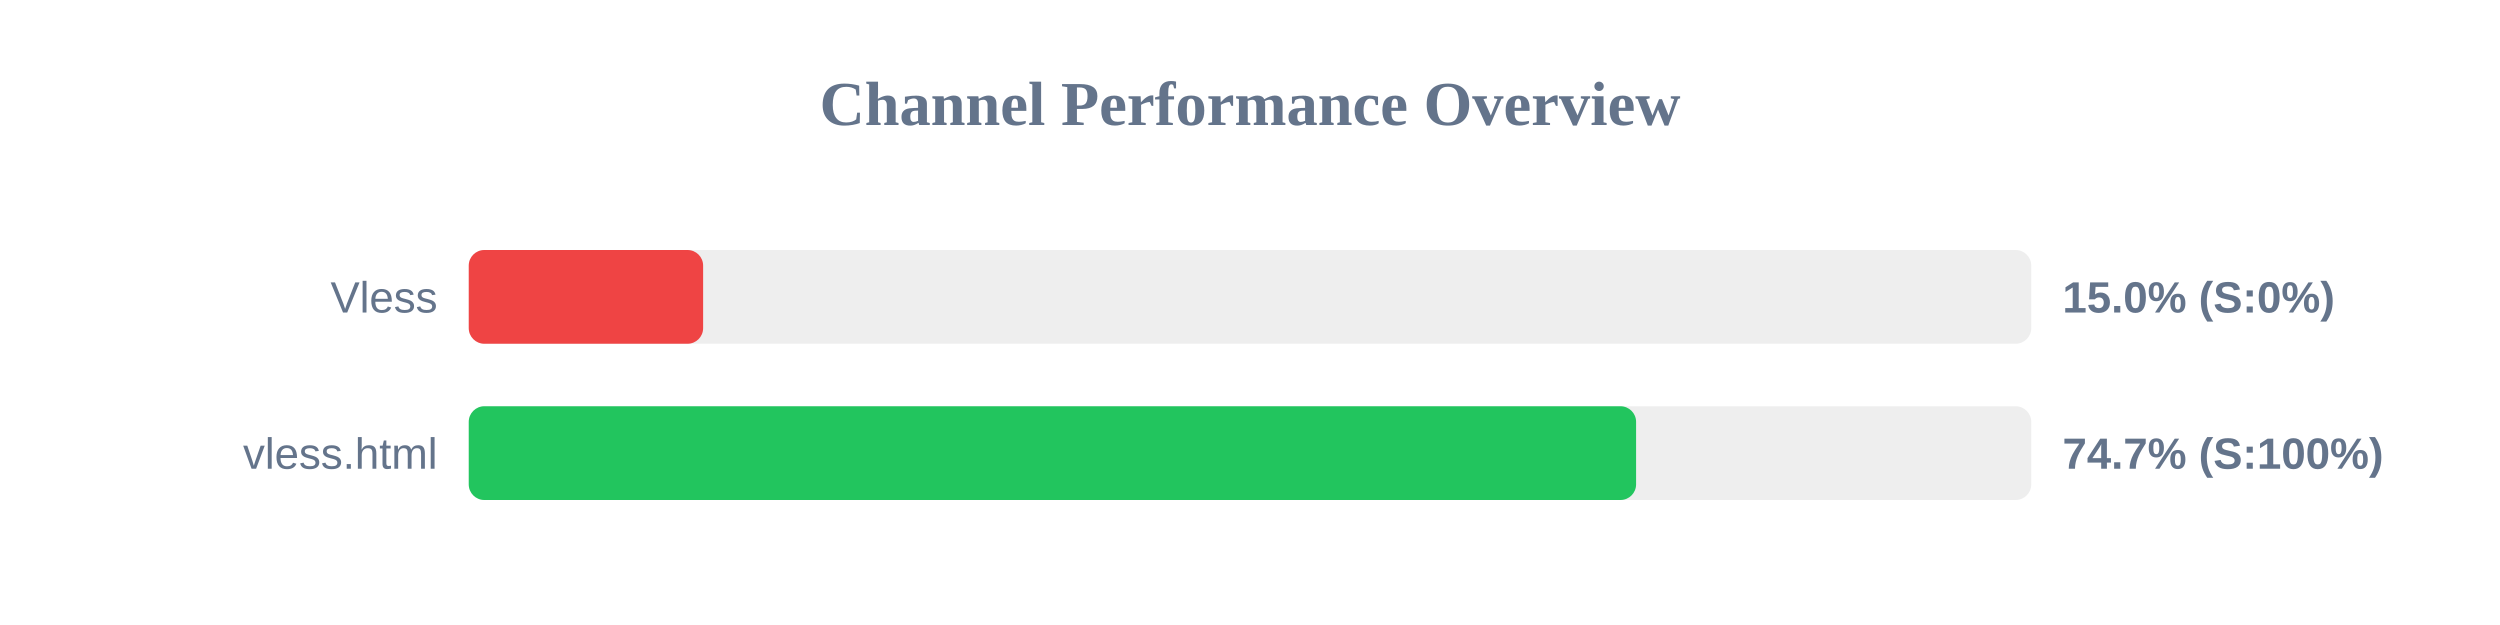
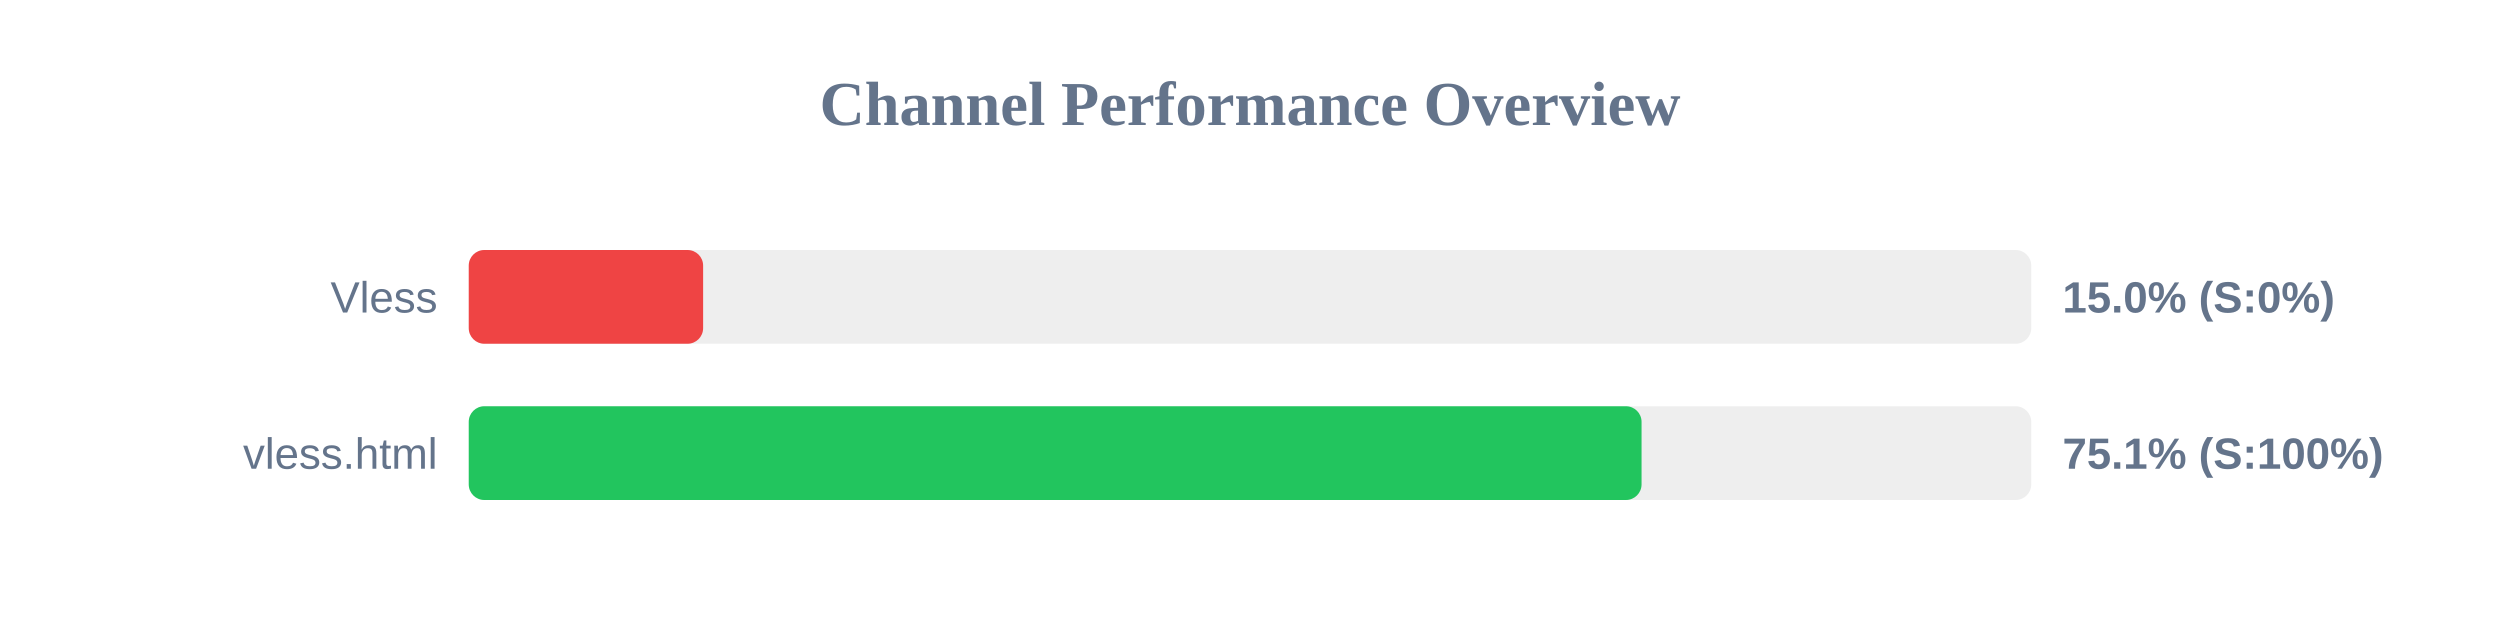
<svg xmlns="http://www.w3.org/2000/svg" width="800" height="200" version="1.1">
  <style>
        .row { font: 14px Arial; fill: #64748b; }
        .score { font: bold 14px Arial; fill: #64748b; }
    </style>
  <text x="400" y="40" text-anchor="middle" font-size="20px" font-weight="bold" fill="#64748b">Channel Performance Overview</text>
  <rect x="150" y="80" width="500" height="30" fill="#eee" rx="5" />
  <rect x="150" y="80" width="75.0" height="30" fill="#ef4444" rx="5" />
  <text x="140" y="100" text-anchor="end" class="row">Vless</text>
  <text x="660" y="100" text-anchor="start" class="score">15.0% (S:0%)</text>
  <rect x="150" y="130" width="500" height="30" fill="#eee" rx="5" />
-   <rect x="150" y="130" width="373.55" height="30" fill="#22c55e" rx="5" />
+   <rect x="150" y="130" width="375.3" height="30" fill="#22c55e" rx="5" />
  <text x="140" y="150" text-anchor="end" class="row">vless.html</text>
-   <text x="660" y="150" text-anchor="start" class="score">74.7% (S:100%)</text>
+   <text x="660" y="150" text-anchor="start" class="score">75.1% (S:100%)</text>
</svg>
